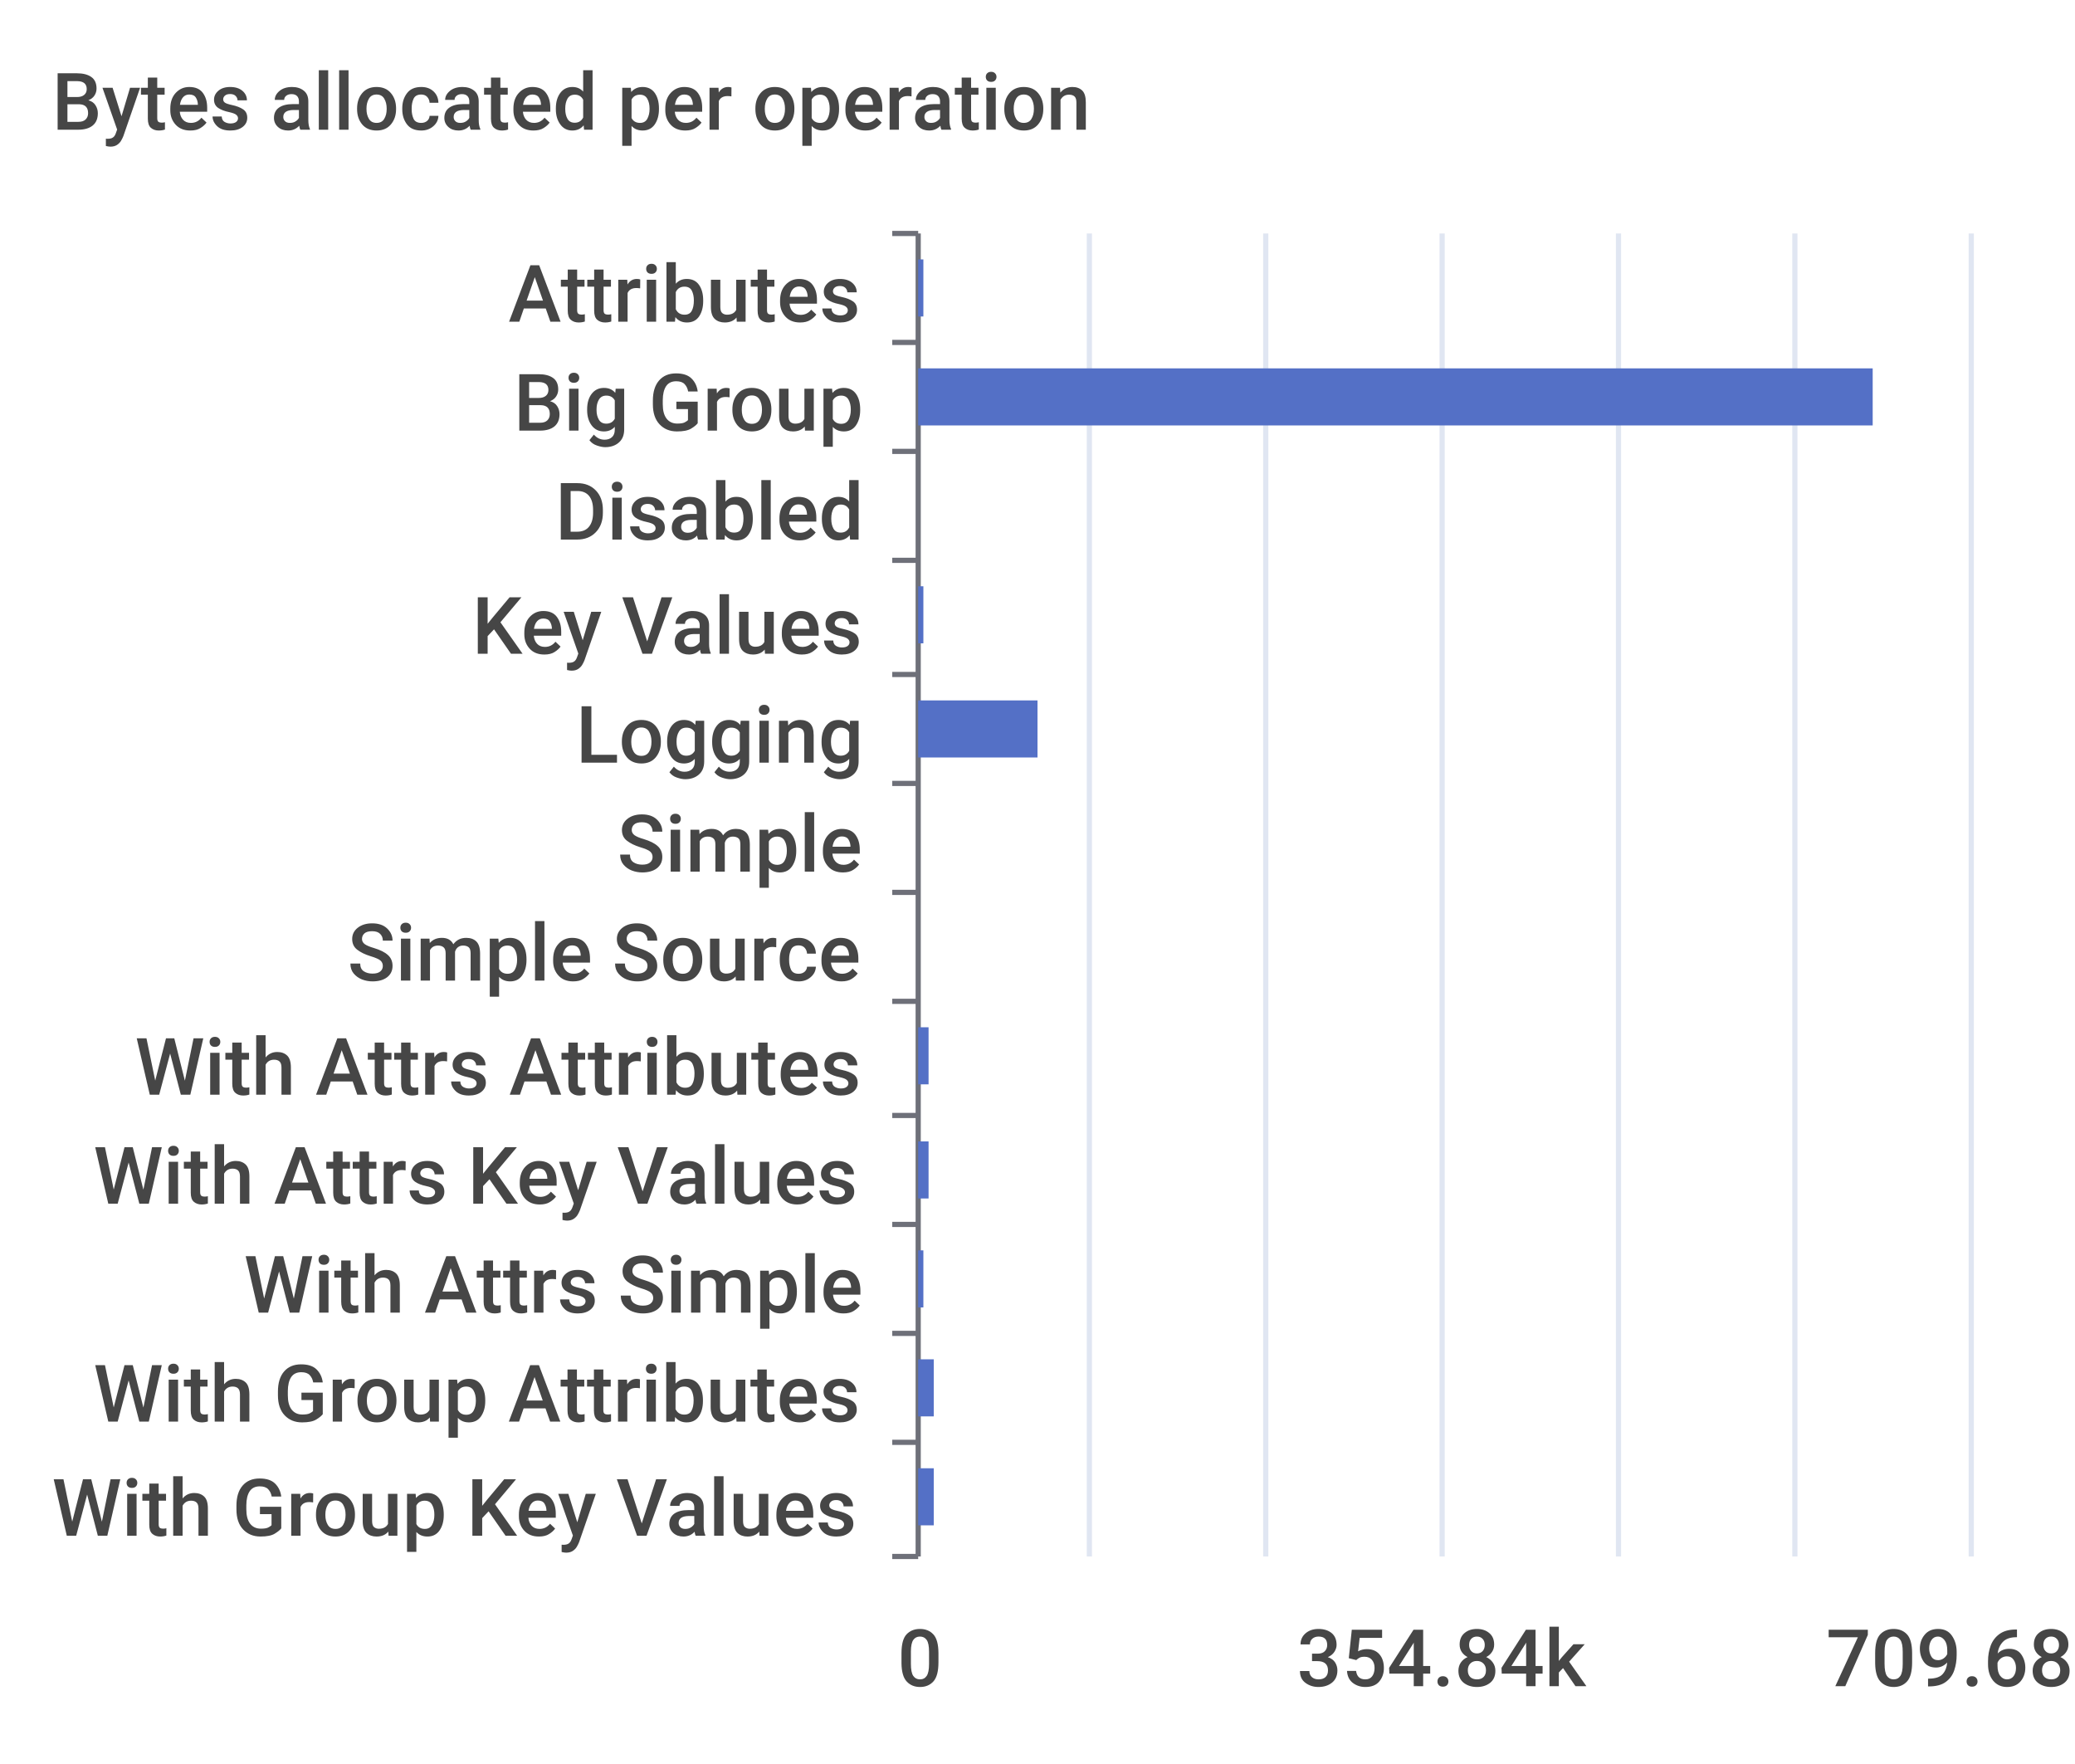
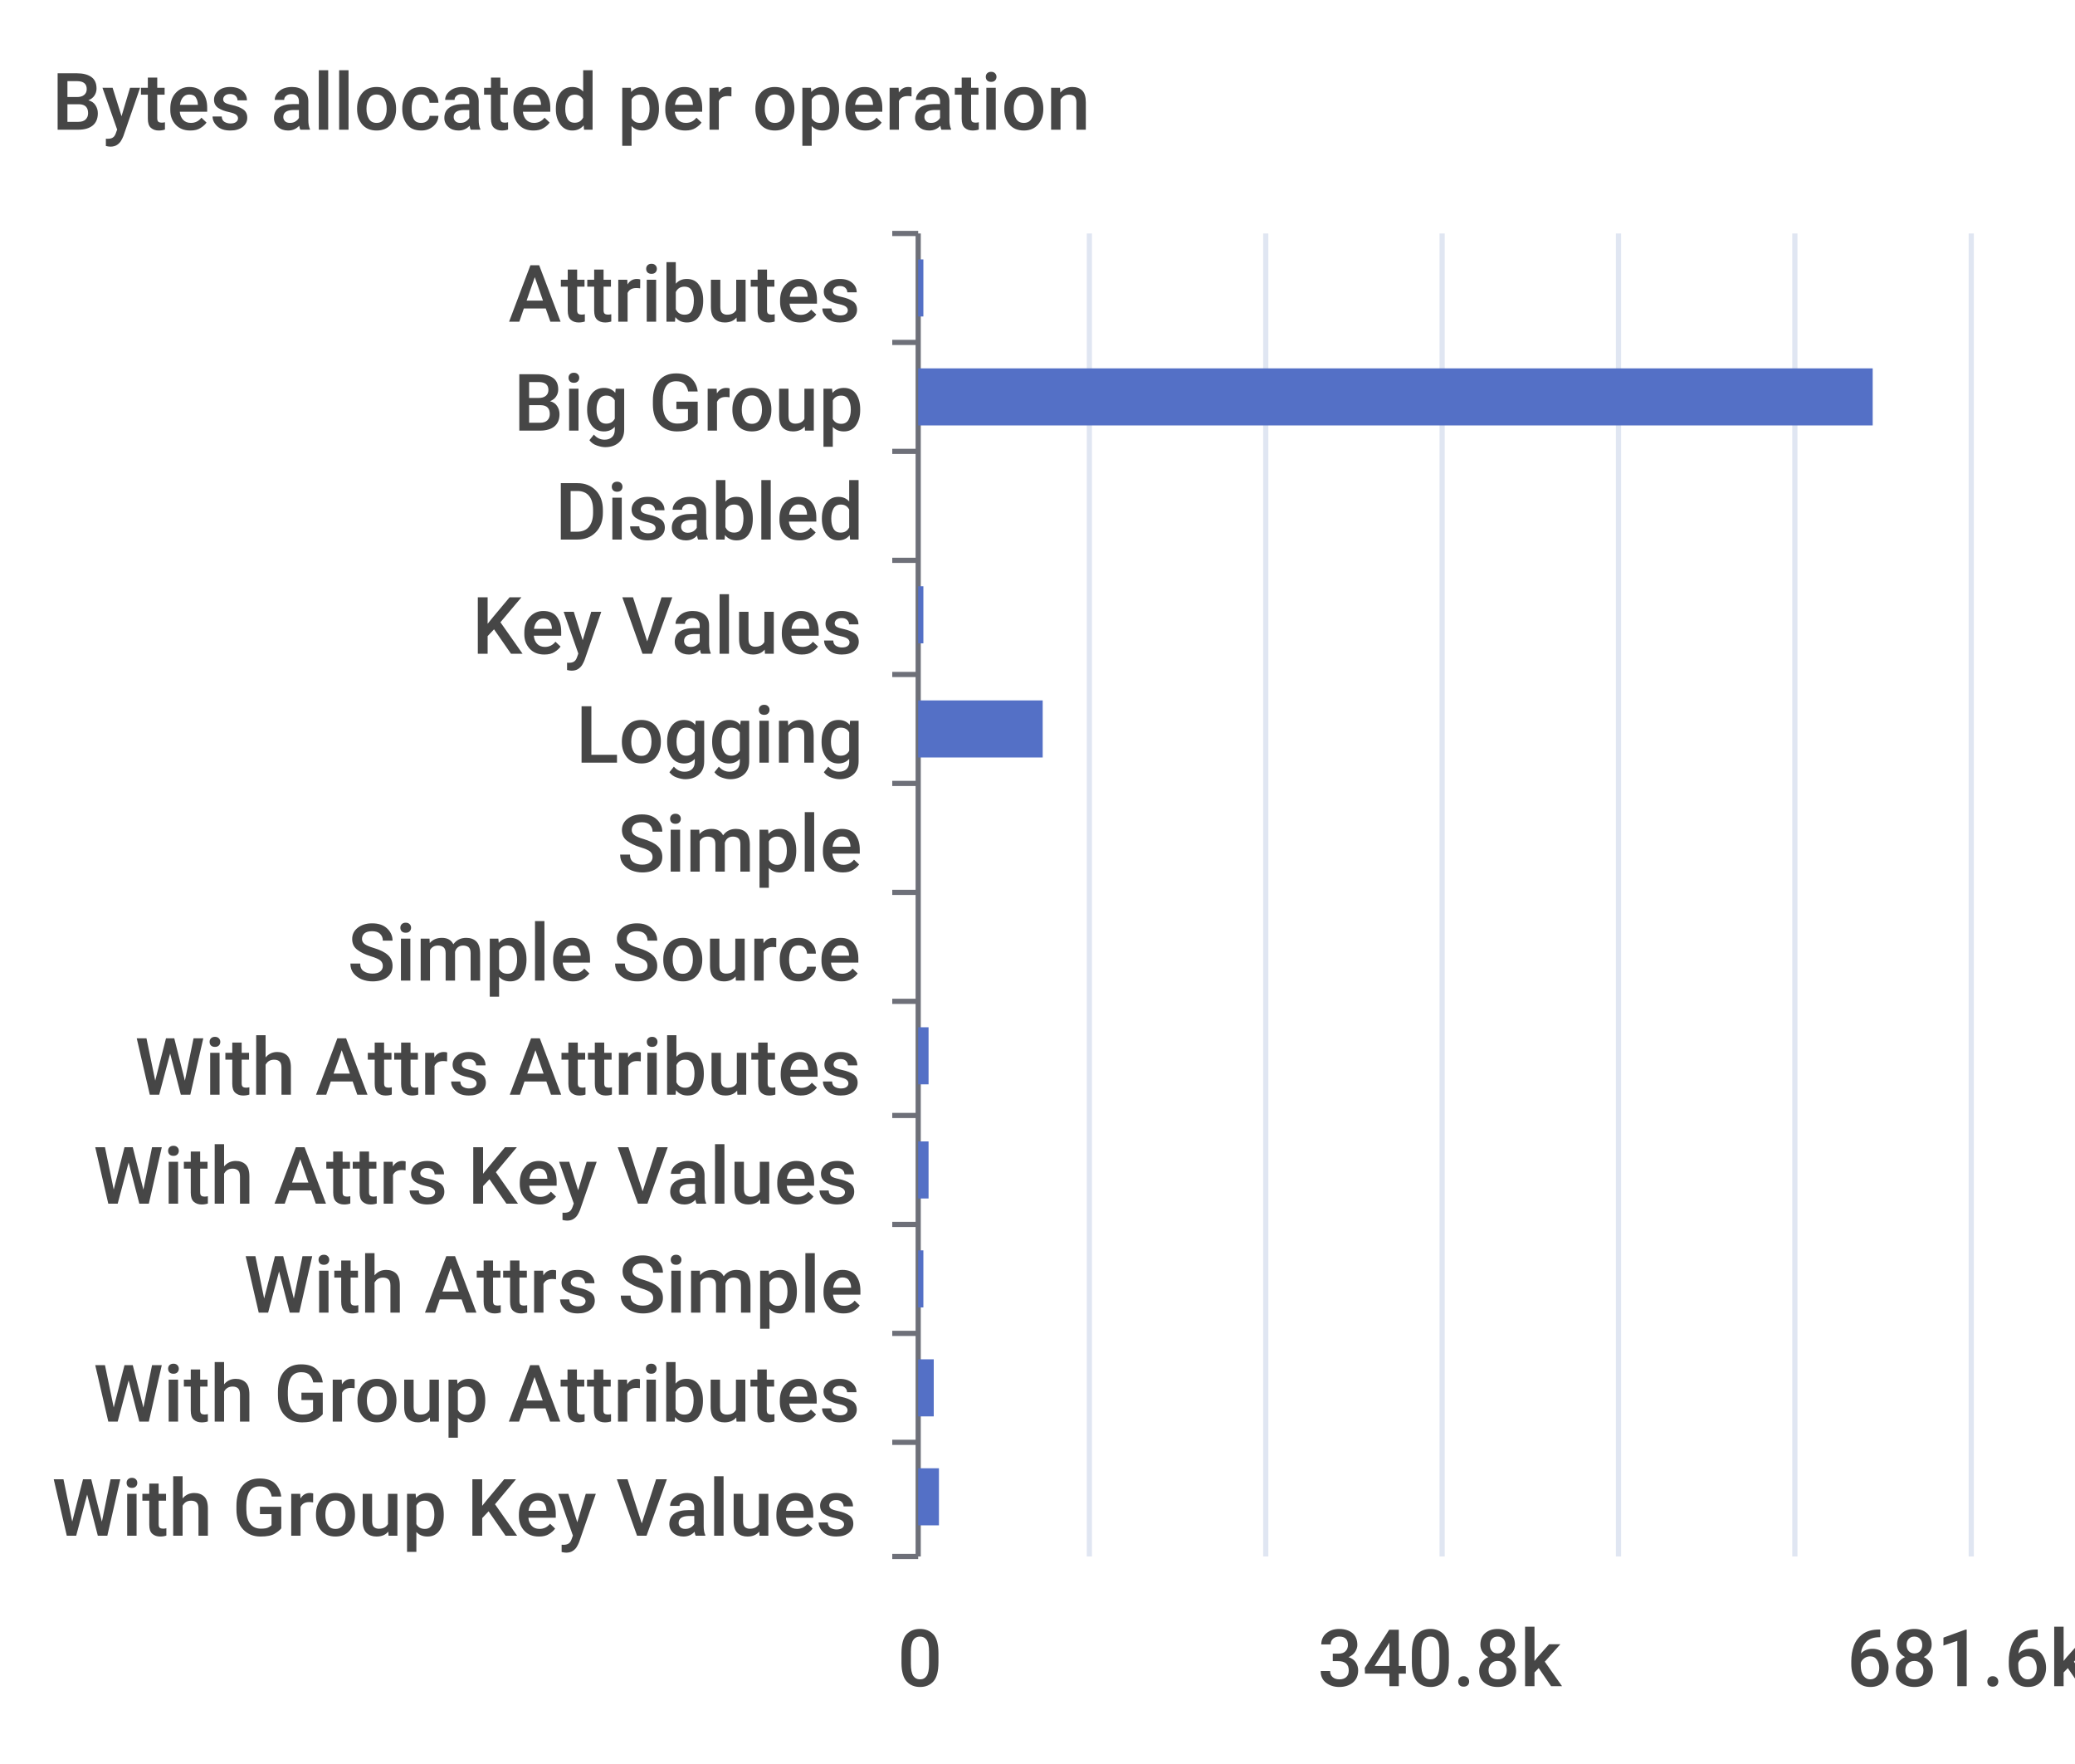
<svg xmlns="http://www.w3.org/2000/svg" width="400" height="340">\n<path d="M 0 0 L 400 0 L 400 340 L 0 340 L 0 0" style="stroke-width:0;stroke:none;fill:rgba(255,255,255,1.0)" />
  <text x="10" y="25" style="stroke-width:0;stroke:none;fill:rgba(70,70,70,1.0);font-size:15.3px;font-family:'Roboto Medium',sans-serif">Bytes allocated per operation</text>
  <path d="M 172 45 L 177 45" style="stroke-width:1;stroke:rgba(110,112,121,1.0);fill:none" />
  <path d="M 172 66 L 177 66" style="stroke-width:1;stroke:rgba(110,112,121,1.0);fill:none" />
  <path d="M 172 87 L 177 87" style="stroke-width:1;stroke:rgba(110,112,121,1.0);fill:none" />
  <path d="M 172 108 L 177 108" style="stroke-width:1;stroke:rgba(110,112,121,1.0);fill:none" />
  <path d="M 172 130 L 177 130" style="stroke-width:1;stroke:rgba(110,112,121,1.0);fill:none" />
  <path d="M 172 151 L 177 151" style="stroke-width:1;stroke:rgba(110,112,121,1.0);fill:none" />
  <path d="M 172 172 L 177 172" style="stroke-width:1;stroke:rgba(110,112,121,1.0);fill:none" />
  <path d="M 172 193 L 177 193" style="stroke-width:1;stroke:rgba(110,112,121,1.0);fill:none" />
  <path d="M 172 215 L 177 215" style="stroke-width:1;stroke:rgba(110,112,121,1.0);fill:none" />
  <path d="M 172 236 L 177 236" style="stroke-width:1;stroke:rgba(110,112,121,1.0);fill:none" />
  <path d="M 172 257 L 177 257" style="stroke-width:1;stroke:rgba(110,112,121,1.0);fill:none" />
  <path d="M 172 278 L 177 278" style="stroke-width:1;stroke:rgba(110,112,121,1.0);fill:none" />
  <path d="M 172 300 L 177 300" style="stroke-width:1;stroke:rgba(110,112,121,1.0);fill:none" />
  <path d="M 177 45 L 177 300" style="stroke-width:1;stroke:rgba(110,112,121,1.0);fill:none" />
  <text x="98" y="62" style="stroke-width:0;stroke:none;fill:rgba(70,70,70,1.0);font-size:15.3px;font-family:'Roboto Medium',sans-serif">Attributes</text>
  <text x="99" y="83" style="stroke-width:0;stroke:none;fill:rgba(70,70,70,1.0);font-size:15.3px;font-family:'Roboto Medium',sans-serif">Big Group</text>
  <text x="107" y="104" style="stroke-width:0;stroke:none;fill:rgba(70,70,70,1.0);font-size:15.3px;font-family:'Roboto Medium',sans-serif">Disabled</text>
  <text x="91" y="126" style="stroke-width:0;stroke:none;fill:rgba(70,70,70,1.0);font-size:15.3px;font-family:'Roboto Medium',sans-serif">Key Values</text>
  <text x="111" y="147" style="stroke-width:0;stroke:none;fill:rgba(70,70,70,1.0);font-size:15.3px;font-family:'Roboto Medium',sans-serif">Logging</text>
  <text x="119" y="168" style="stroke-width:0;stroke:none;fill:rgba(70,70,70,1.0);font-size:15.3px;font-family:'Roboto Medium',sans-serif">Simple</text>
  <text x="67" y="189" style="stroke-width:0;stroke:none;fill:rgba(70,70,70,1.0);font-size:15.3px;font-family:'Roboto Medium',sans-serif">Simple Source</text>
  <text x="26" y="211" style="stroke-width:0;stroke:none;fill:rgba(70,70,70,1.0);font-size:15.3px;font-family:'Roboto Medium',sans-serif">With Attrs Attributes</text>
  <text x="18" y="232" style="stroke-width:0;stroke:none;fill:rgba(70,70,70,1.0);font-size:15.3px;font-family:'Roboto Medium',sans-serif">With Attrs Key Values</text>
  <text x="47" y="253" style="stroke-width:0;stroke:none;fill:rgba(70,70,70,1.0);font-size:15.3px;font-family:'Roboto Medium',sans-serif">With Attrs Simple</text>
  <text x="18" y="274" style="stroke-width:0;stroke:none;fill:rgba(70,70,70,1.0);font-size:15.3px;font-family:'Roboto Medium',sans-serif">With Group Attributes</text>
  <text x="10" y="296" style="stroke-width:0;stroke:none;fill:rgba(70,70,70,1.0);font-size:15.3px;font-family:'Roboto Medium',sans-serif">With Group Key Values</text>
  <text x="173" y="325" style="stroke-width:0;stroke:none;fill:rgba(70,70,70,1.0);font-size:15.3px;font-family:'Roboto Medium',sans-serif">0</text>
-   <text x="250" y="325" style="stroke-width:0;stroke:none;fill:rgba(70,70,70,1.0);font-size:15.3px;font-family:'Roboto Medium',sans-serif">354.84k</text>
-   <text x="352" y="325" style="stroke-width:0;stroke:none;fill:rgba(70,70,70,1.0);font-size:15.3px;font-family:'Roboto Medium',sans-serif">709.68k</text>
+   <text x="254" y="325" style="stroke-width:0;stroke:none;fill:rgba(70,70,70,1.0);font-size:15.3px;font-family:'Roboto Medium',sans-serif">340.8k</text>
+   <text x="356" y="325" style="stroke-width:0;stroke:none;fill:rgba(70,70,70,1.0);font-size:15.3px;font-family:'Roboto Medium',sans-serif">681.6k</text>
  <path d="M 210 45 L 210 300" style="stroke-width:1;stroke:rgba(224,230,242,1.0);fill:none" />
  <path d="M 244 45 L 244 300" style="stroke-width:1;stroke:rgba(224,230,242,1.0);fill:none" />
  <path d="M 278 45 L 278 300" style="stroke-width:1;stroke:rgba(224,230,242,1.0);fill:none" />
  <path d="M 312 45 L 312 300" style="stroke-width:1;stroke:rgba(224,230,242,1.0);fill:none" />
  <path d="M 346 45 L 346 300" style="stroke-width:1;stroke:rgba(224,230,242,1.0);fill:none" />
  <path d="M 380 45 L 380 300" style="stroke-width:1;stroke:rgba(224,230,242,1.0);fill:none" />
-   <path d="M 177 283 L 180 283 L 180 294 L 177 294 L 177 283" style="stroke-width:0;stroke:none;fill:rgba(84,112,198,1.0)" />
+   <path d="M 177 283 L 181 283 L 181 294 L 177 294 L 177 283" style="stroke-width:0;stroke:none;fill:rgba(84,112,198,1.0)" />
  <path d="M 177 262 L 180 262 L 180 273 L 177 273 L 177 262" style="stroke-width:0;stroke:none;fill:rgba(84,112,198,1.0)" />
  <path d="M 177 241 L 178 241 L 178 252 L 177 252 L 177 241" style="stroke-width:0;stroke:none;fill:rgba(84,112,198,1.0)" />
  <path d="M 177 220 L 179 220 L 179 231 L 177 231 L 177 220" style="stroke-width:0;stroke:none;fill:rgba(84,112,198,1.0)" />
  <path d="M 177 198 L 179 198 L 179 209 L 177 209 L 177 198" style="stroke-width:0;stroke:none;fill:rgba(84,112,198,1.0)" />
  <path d="M 177 177 L 177 177 L 177 188 L 177 188 L 177 177" style="stroke-width:0;stroke:none;fill:rgba(84,112,198,1.0)" />
  <path d="M 177 156 L 177 156 L 177 167 L 177 167 L 177 156" style="stroke-width:0;stroke:none;fill:rgba(84,112,198,1.0)" />
-   <path d="M 177 135 L 200 135 L 200 146 L 177 146 L 177 135" style="stroke-width:0;stroke:none;fill:rgba(84,112,198,1.0)" />
+   <path d="M 177 135 L 201 135 L 201 146 L 177 146 L 177 135" style="stroke-width:0;stroke:none;fill:rgba(84,112,198,1.0)" />
  <path d="M 177 113 L 178 113 L 178 124 L 177 124 L 177 113" style="stroke-width:0;stroke:none;fill:rgba(84,112,198,1.0)" />
  <path d="M 177 92 L 177 92 L 177 103 L 177 103 L 177 92" style="stroke-width:0;stroke:none;fill:rgba(84,112,198,1.0)" />
  <path d="M 177 71 L 361 71 L 361 82 L 177 82 L 177 71" style="stroke-width:0;stroke:none;fill:rgba(84,112,198,1.0)" />
  <path d="M 177 50 L 178 50 L 178 61 L 177 61 L 177 50" style="stroke-width:0;stroke:none;fill:rgba(84,112,198,1.0)" />
</svg>
